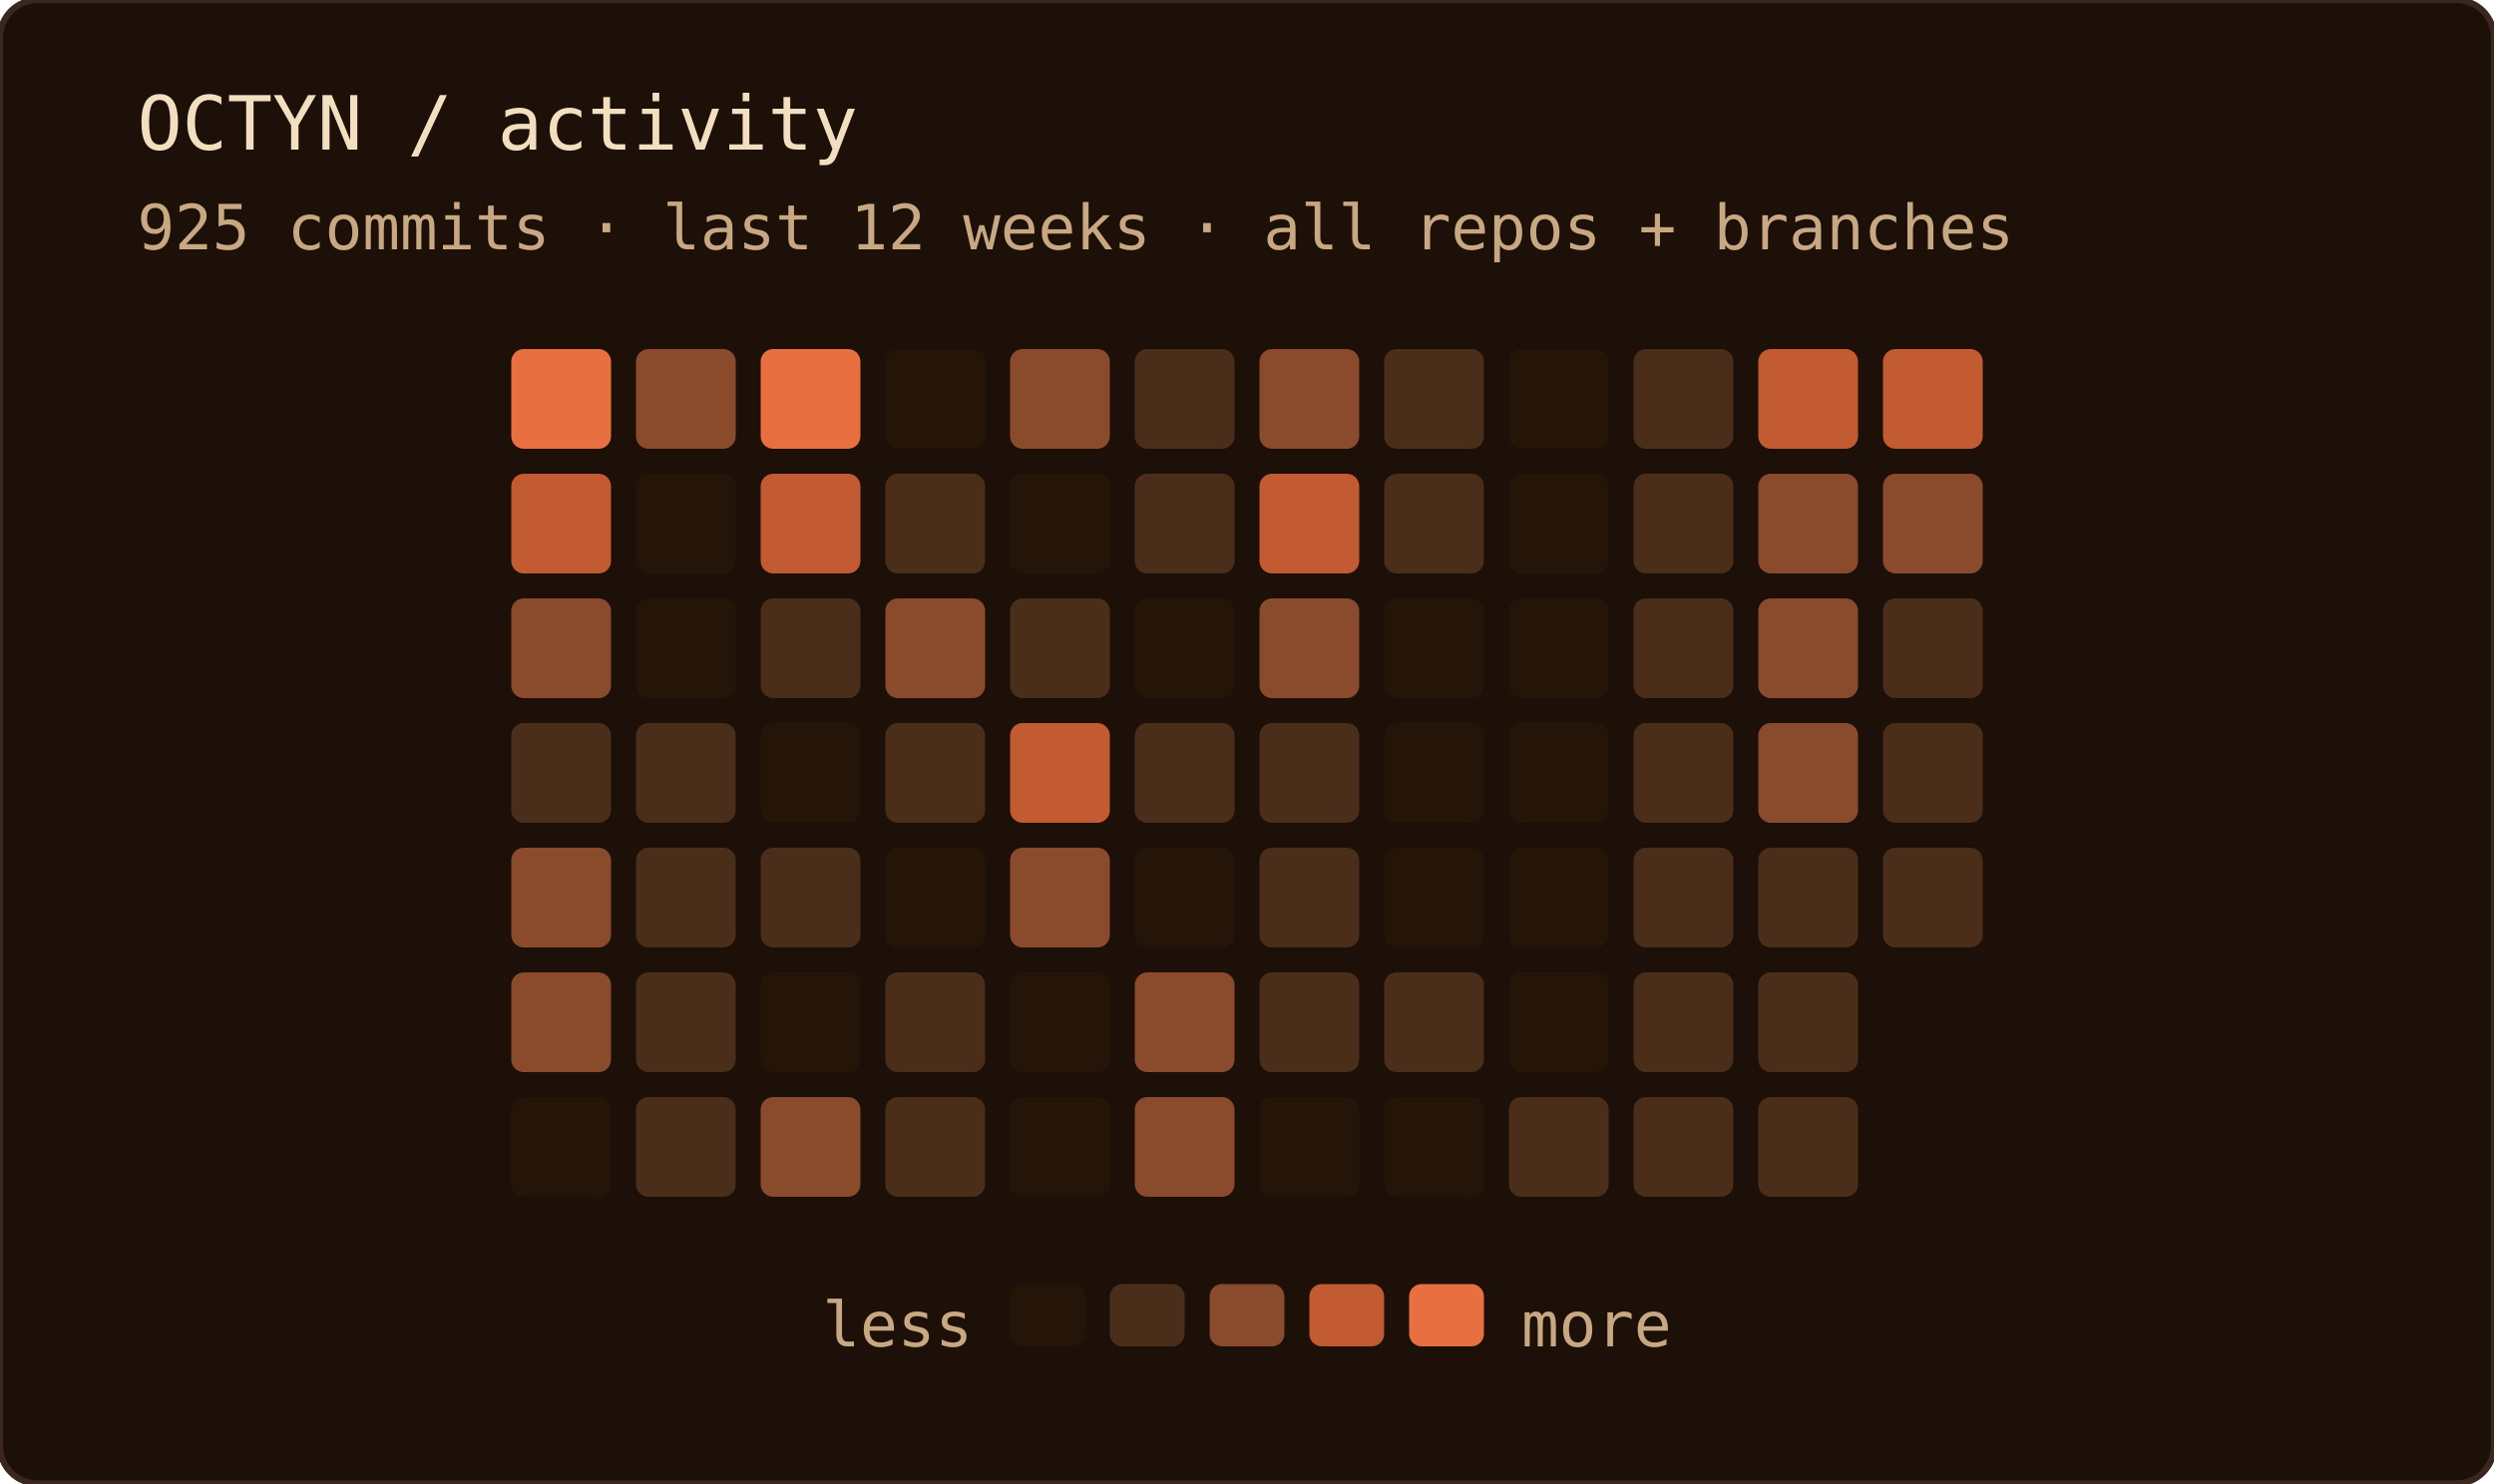
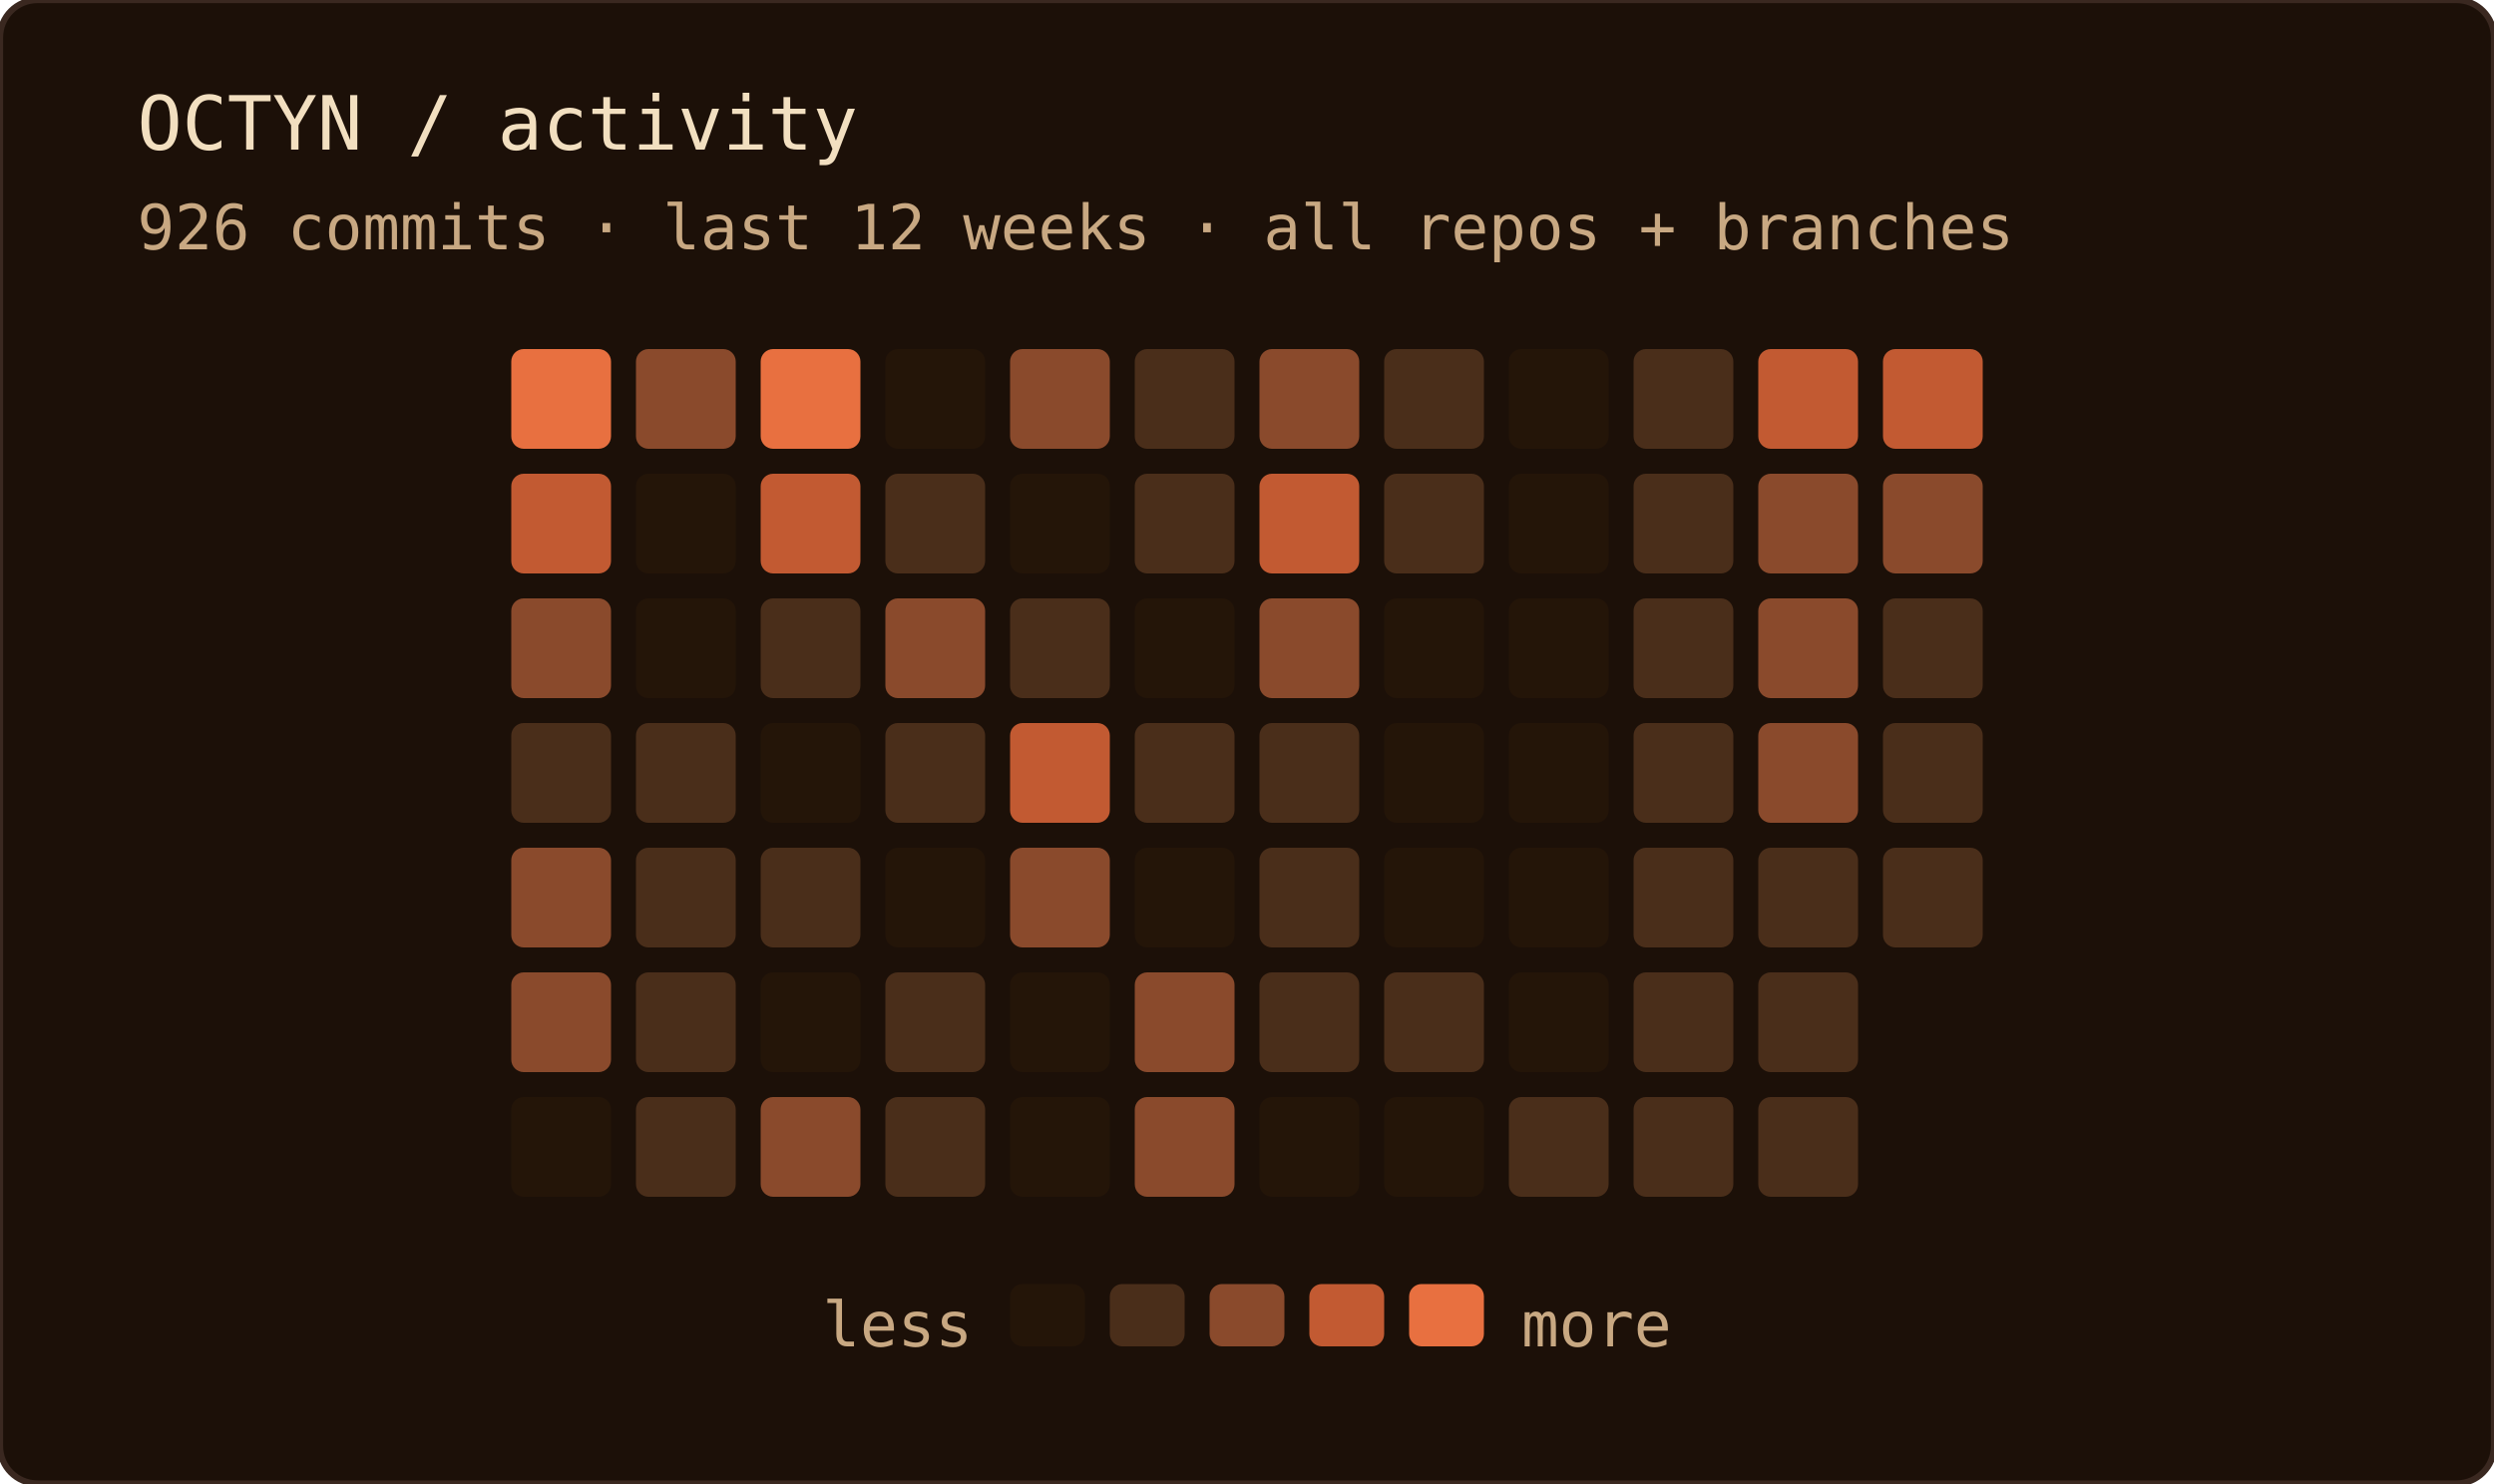
<svg xmlns="http://www.w3.org/2000/svg" width="400" height="238" role="img" aria-label="OCTYN commit activity — last 12 weeks · all repos + branches">
  <rect width="100%" height="100%" rx="6" fill="#1c1008" />
  <rect width="100%" height="100%" rx="6" fill="none" stroke="#3a2820" stroke-width="1" />
  <text x="22" y="24" font-family="'JetBrains Mono', 'Fira Code', ui-monospace, SFMono-Regular, Menlo, monospace" font-size="12" fill="#f2dfc0">OCTYN / activity</text>
-   <text x="22" y="40" font-family="'JetBrains Mono', 'Fira Code', ui-monospace, SFMono-Regular, Menlo, monospace" font-size="10" fill="#c8a882">925 commits · last 12 weeks · all repos + branches</text>
+   <text x="22" y="40" font-family="'JetBrains Mono', 'Fira Code', ui-monospace, SFMono-Regular, Menlo, monospace" font-size="10" fill="#c8a882">926 commits · last 12 weeks · all repos + branches</text>
  <rect x="82" y="56" width="16" height="16" rx="2" fill="#e87040" />
  <rect x="82" y="76" width="16" height="16" rx="2" fill="#c25a32" />
  <rect x="82" y="96" width="16" height="16" rx="2" fill="#8a4a2c" />
  <rect x="82" y="116" width="16" height="16" rx="2" fill="#4a2e1a" />
  <rect x="82" y="136" width="16" height="16" rx="2" fill="#8a4a2c" />
  <rect x="82" y="156" width="16" height="16" rx="2" fill="#8a4a2c" />
  <rect x="82" y="176" width="16" height="16" rx="2" fill="#241508" />
  <rect x="102" y="56" width="16" height="16" rx="2" fill="#8a4a2c" />
  <rect x="102" y="76" width="16" height="16" rx="2" fill="#241508" />
  <rect x="102" y="96" width="16" height="16" rx="2" fill="#241508" />
  <rect x="102" y="116" width="16" height="16" rx="2" fill="#4a2e1a" />
  <rect x="102" y="136" width="16" height="16" rx="2" fill="#4a2e1a" />
  <rect x="102" y="156" width="16" height="16" rx="2" fill="#4a2e1a" />
  <rect x="102" y="176" width="16" height="16" rx="2" fill="#4a2e1a" />
  <rect x="122" y="56" width="16" height="16" rx="2" fill="#e87040" />
  <rect x="122" y="76" width="16" height="16" rx="2" fill="#c25a32" />
  <rect x="122" y="96" width="16" height="16" rx="2" fill="#4a2e1a" />
  <rect x="122" y="116" width="16" height="16" rx="2" fill="#241508" />
  <rect x="122" y="136" width="16" height="16" rx="2" fill="#4a2e1a" />
  <rect x="122" y="156" width="16" height="16" rx="2" fill="#241508" />
  <rect x="122" y="176" width="16" height="16" rx="2" fill="#8a4a2c" />
  <rect x="142" y="56" width="16" height="16" rx="2" fill="#241508" />
  <rect x="142" y="76" width="16" height="16" rx="2" fill="#4a2e1a" />
  <rect x="142" y="96" width="16" height="16" rx="2" fill="#8a4a2c" />
  <rect x="142" y="116" width="16" height="16" rx="2" fill="#4a2e1a" />
  <rect x="142" y="136" width="16" height="16" rx="2" fill="#241508" />
  <rect x="142" y="156" width="16" height="16" rx="2" fill="#4a2e1a" />
  <rect x="142" y="176" width="16" height="16" rx="2" fill="#4a2e1a" />
  <rect x="162" y="56" width="16" height="16" rx="2" fill="#8a4a2c" />
  <rect x="162" y="76" width="16" height="16" rx="2" fill="#241508" />
  <rect x="162" y="96" width="16" height="16" rx="2" fill="#4a2e1a" />
  <rect x="162" y="116" width="16" height="16" rx="2" fill="#c25a32" />
  <rect x="162" y="136" width="16" height="16" rx="2" fill="#8a4a2c" />
  <rect x="162" y="156" width="16" height="16" rx="2" fill="#241508" />
  <rect x="162" y="176" width="16" height="16" rx="2" fill="#241508" />
  <rect x="182" y="56" width="16" height="16" rx="2" fill="#4a2e1a" />
  <rect x="182" y="76" width="16" height="16" rx="2" fill="#4a2e1a" />
  <rect x="182" y="96" width="16" height="16" rx="2" fill="#241508" />
  <rect x="182" y="116" width="16" height="16" rx="2" fill="#4a2e1a" />
  <rect x="182" y="136" width="16" height="16" rx="2" fill="#241508" />
  <rect x="182" y="156" width="16" height="16" rx="2" fill="#8a4a2c" />
  <rect x="182" y="176" width="16" height="16" rx="2" fill="#8a4a2c" />
  <rect x="202" y="56" width="16" height="16" rx="2" fill="#8a4a2c" />
  <rect x="202" y="76" width="16" height="16" rx="2" fill="#c25a32" />
  <rect x="202" y="96" width="16" height="16" rx="2" fill="#8a4a2c" />
  <rect x="202" y="116" width="16" height="16" rx="2" fill="#4a2e1a" />
  <rect x="202" y="136" width="16" height="16" rx="2" fill="#4a2e1a" />
  <rect x="202" y="156" width="16" height="16" rx="2" fill="#4a2e1a" />
  <rect x="202" y="176" width="16" height="16" rx="2" fill="#241508" />
  <rect x="222" y="56" width="16" height="16" rx="2" fill="#4a2e1a" />
  <rect x="222" y="76" width="16" height="16" rx="2" fill="#4a2e1a" />
  <rect x="222" y="96" width="16" height="16" rx="2" fill="#241508" />
  <rect x="222" y="116" width="16" height="16" rx="2" fill="#241508" />
  <rect x="222" y="136" width="16" height="16" rx="2" fill="#241508" />
  <rect x="222" y="156" width="16" height="16" rx="2" fill="#4a2e1a" />
  <rect x="222" y="176" width="16" height="16" rx="2" fill="#241508" />
  <rect x="242" y="56" width="16" height="16" rx="2" fill="#241508" />
  <rect x="242" y="76" width="16" height="16" rx="2" fill="#241508" />
  <rect x="242" y="96" width="16" height="16" rx="2" fill="#241508" />
  <rect x="242" y="116" width="16" height="16" rx="2" fill="#241508" />
  <rect x="242" y="136" width="16" height="16" rx="2" fill="#241508" />
  <rect x="242" y="156" width="16" height="16" rx="2" fill="#241508" />
  <rect x="242" y="176" width="16" height="16" rx="2" fill="#4a2e1a" />
  <rect x="262" y="56" width="16" height="16" rx="2" fill="#4a2e1a" />
  <rect x="262" y="76" width="16" height="16" rx="2" fill="#4a2e1a" />
  <rect x="262" y="96" width="16" height="16" rx="2" fill="#4a2e1a" />
  <rect x="262" y="116" width="16" height="16" rx="2" fill="#4a2e1a" />
  <rect x="262" y="136" width="16" height="16" rx="2" fill="#4a2e1a" />
  <rect x="262" y="156" width="16" height="16" rx="2" fill="#4a2e1a" />
  <rect x="262" y="176" width="16" height="16" rx="2" fill="#4a2e1a" />
  <rect x="282" y="56" width="16" height="16" rx="2" fill="#c25a32" />
  <rect x="282" y="76" width="16" height="16" rx="2" fill="#8a4a2c" />
  <rect x="282" y="96" width="16" height="16" rx="2" fill="#8a4a2c" />
  <rect x="282" y="116" width="16" height="16" rx="2" fill="#8a4a2c" />
  <rect x="282" y="136" width="16" height="16" rx="2" fill="#4a2e1a" />
  <rect x="282" y="156" width="16" height="16" rx="2" fill="#4a2e1a" />
  <rect x="282" y="176" width="16" height="16" rx="2" fill="#4a2e1a" />
  <rect x="302" y="56" width="16" height="16" rx="2" fill="#c25a32" />
  <rect x="302" y="76" width="16" height="16" rx="2" fill="#8a4a2c" />
  <rect x="302" y="96" width="16" height="16" rx="2" fill="#4a2e1a" />
  <rect x="302" y="116" width="16" height="16" rx="2" fill="#4a2e1a" />
  <rect x="302" y="136" width="16" height="16" rx="2" fill="#4a2e1a" />
  <text x="156" y="216" text-anchor="end" font-family="'JetBrains Mono', 'Fira Code', ui-monospace, SFMono-Regular, Menlo, monospace" font-size="10" fill="#c8a882">less</text>
  <rect x="162" y="206" width="12" height="10" rx="2" fill="#241508" />
  <rect x="178" y="206" width="12" height="10" rx="2" fill="#4a2e1a" />
  <rect x="194" y="206" width="12" height="10" rx="2" fill="#8a4a2c" />
  <rect x="210" y="206" width="12" height="10" rx="2" fill="#c25a32" />
  <rect x="226" y="206" width="12" height="10" rx="2" fill="#e87040" />
  <text x="244" y="216" font-family="'JetBrains Mono', 'Fira Code', ui-monospace, SFMono-Regular, Menlo, monospace" font-size="10" fill="#c8a882">more</text>
</svg>
